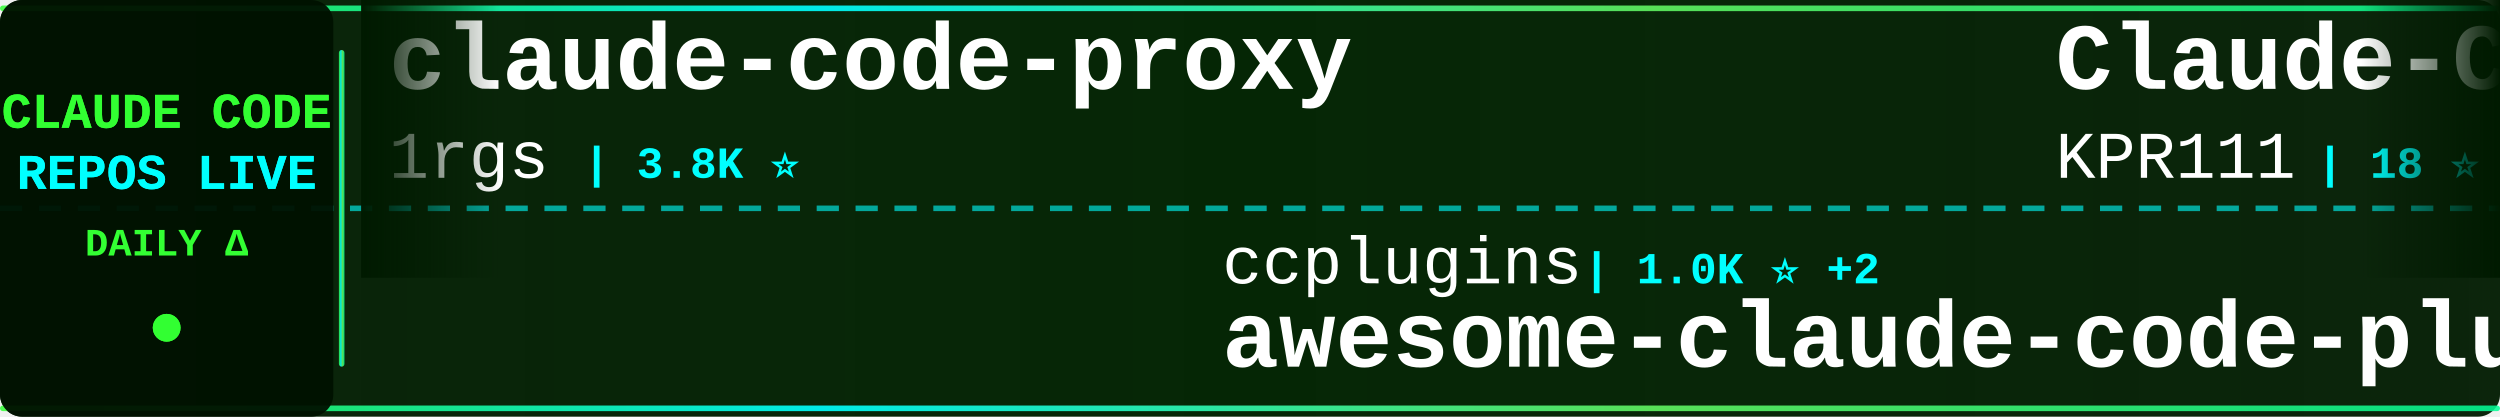
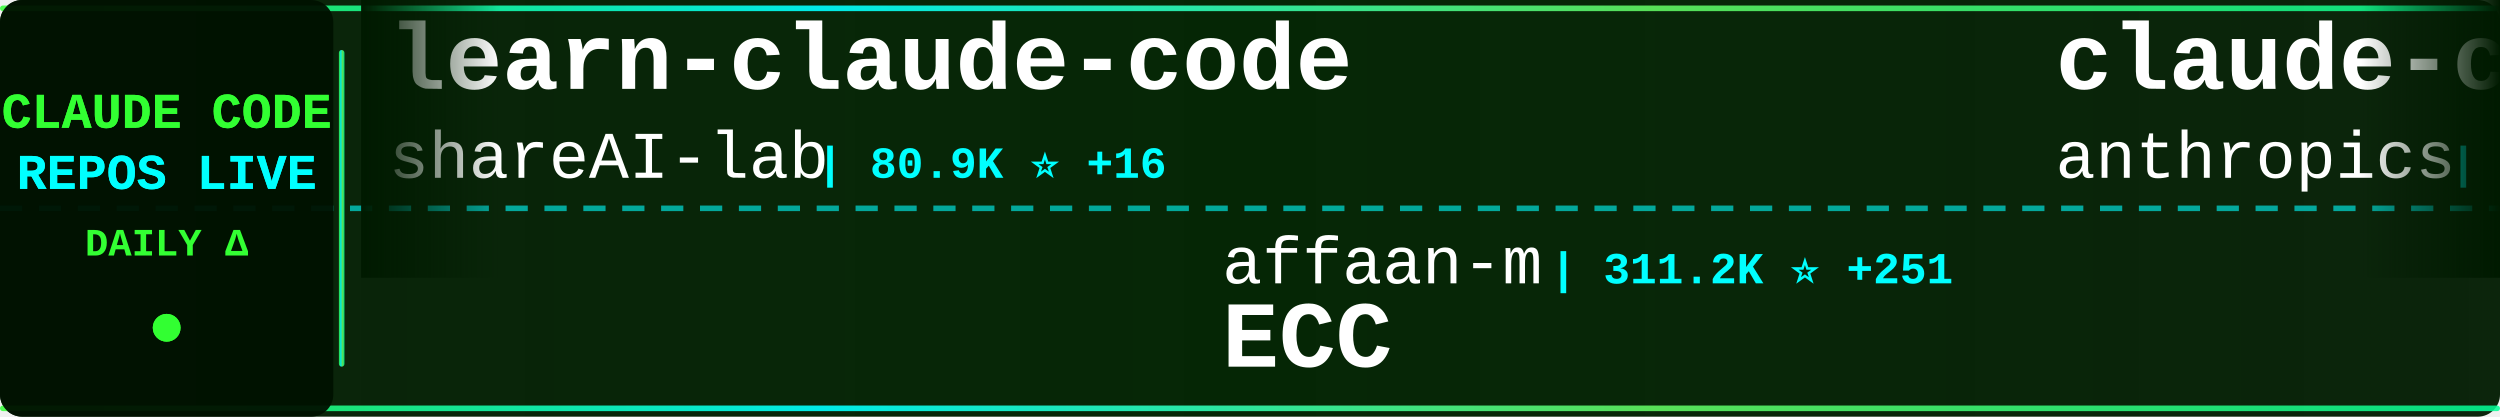
<svg xmlns="http://www.w3.org/2000/svg" width="900" height="150">
  <defs>
    <linearGradient id="tickerBg" x1="0%" y1="0%" x2="100%" y2="0%">
      <stop offset="0%" style="stop-color:#001a00;stop-opacity:0.95" />
      <stop offset="50%" style="stop-color:#002200;stop-opacity:0.98" />
      <stop offset="100%" style="stop-color:#001a00;stop-opacity:0.95" />
    </linearGradient>
    <linearGradient id="borderGrad" x1="0%" y1="0%" x2="100%" y2="0%">
      <stop offset="0%" style="stop-color:#33ff33;stop-opacity:0.85">
        <animate attributeName="stop-opacity" values="0.85;1;0.85" dur="2s" repeatCount="indefinite" />
      </stop>
      <stop offset="33%" style="stop-color:#00ffff;stop-opacity:0.9">
        <animate attributeName="stop-opacity" values="0.9;1;0.9" dur="2.2s" repeatCount="indefinite" />
      </stop>
      <stop offset="66%" style="stop-color:#66ff66;stop-opacity:0.85">
        <animate attributeName="stop-opacity" values="0.85;1;0.85" dur="1.8s" repeatCount="indefinite" />
      </stop>
      <stop offset="100%" style="stop-color:#00ff99;stop-opacity:0.85">
        <animate attributeName="stop-opacity" values="0.85;1;0.85" dur="2s" repeatCount="indefinite" />
      </stop>
    </linearGradient>
    <filter id="textGlow">
      <feGaussianBlur stdDeviation="0.1" result="coloredBlur" />
      <feMerge>
        <feMergeNode in="coloredBlur" />
        <feMergeNode in="SourceGraphic" />
      </feMerge>
    </filter>
    <filter id="metricGlow">
      <feGaussianBlur stdDeviation="0.2" result="coloredBlur" />
      <feMerge>
        <feMergeNode in="coloredBlur" />
        <feMergeNode in="SourceGraphic" />
      </feMerge>
    </filter>
    <linearGradient id="leftFade" x1="0%" y1="0%" x2="100%" y2="0%">
      <stop offset="0%" style="stop-color:#001a00;stop-opacity:1" />
      <stop offset="100%" style="stop-color:#001a00;stop-opacity:0" />
    </linearGradient>
    <linearGradient id="rightFade" x1="0%" y1="0%" x2="100%" y2="0%">
      <stop offset="0%" style="stop-color:#001a00;stop-opacity:0" />
      <stop offset="100%" style="stop-color:#001a00;stop-opacity:1" />
    </linearGradient>
  </defs>
  <rect width="900" height="150" fill="url(#tickerBg)" rx="8" />
  <rect x="0" y="2" width="900" height="2" fill="url(#borderGrad)" rx="1" />
  <rect x="0" y="146" width="900" height="2" fill="url(#borderGrad)" rx="1" />
  <line x1="0" y1="75" x2="900" y2="75" stroke="#00ffff" stroke-width="2" stroke-dasharray="8 6" opacity="0.6" />
  <rect x="0" y="0" width="120" height="150" fill="#001100" opacity="0.95" rx="8" />
  <text x="60" y="46" font-family="'Courier New', monospace" font-size="18" font-weight="bold" fill="#33ff33" text-anchor="middle" filter="url(#textGlow)">
    CLAUDE CODE
  </text>
  <text x="60" y="68" font-family="'Courier New', monospace" font-size="18" font-weight="bold" fill="#00ffff" text-anchor="middle" filter="url(#textGlow)">
    REPOS LIVE
  </text>
  <text x="60" y="92" font-family="'Courier New', monospace" font-size="14" font-weight="bold" fill="#33ff33" text-anchor="middle">
    DAILY Δ
  </text>
  <circle cx="60" cy="118" r="5" fill="#33ff33" filter="url(#metricGlow)">
    <animate attributeName="r" values="4;6;4" dur="1.5s" repeatCount="indefinite" />
    <animate attributeName="opacity" values="0.6;1;0.6" dur="1.5s" repeatCount="indefinite" />
  </circle>
  <rect x="122" y="18" width="2" height="114" fill="url(#borderGrad)" rx="1" />
  <clipPath id="tickerClip">
    <rect x="130" y="0" width="770" height="150" />
  </clipPath>
  <g clip-path="url(#tickerClip)">
    <g id="tickerItems">
      <animateTransform attributeName="transform" attributeType="XML" type="translate" from="0 0" to="-3000 0" dur="54s" repeatCount="indefinite" />
      <g transform="translate(0, 0)">
-         <text x="140" y="32" font-family="'Courier New', monospace" font-size="34" font-weight="bold" fill="#ffffff">claude-code-proxy</text>
-         <text x="140" y="64" font-family="'Courier New', monospace" font-size="24" font-weight="normal" fill="#ffffff" opacity="1.0">1rgs</text>
-         <text x="210" y="64" font-family="'Courier New', monospace" font-size="16" font-weight="bold" fill="#00ffff"> | 3.8K ⭐</text>
+         <text x="140" y="32" font-family="'Courier New', monospace" font-size="34" font-weight="bold" fill="#ffffff">learn-claude-code</text>
+         <text x="140" y="64" font-family="'Courier New', monospace" font-size="24" font-weight="normal" fill="#ffffff" opacity="1.0">shareAI-lab</text>
+         <text x="294" y="64" font-family="'Courier New', monospace" font-size="16" font-weight="bold" fill="#00ffff"> | 80.9K ⭐ +16</text>
      </g>
      <g transform="translate(300, 0)">
-         <text x="140" y="102" font-family="'Courier New', monospace" font-size="24" font-weight="normal" fill="#ffffff" opacity="1.0">ccplugins</text>
-         <text x="270" y="102" font-family="'Courier New', monospace" font-size="16" font-weight="bold" fill="#00ffff"> | 1.0K ⭐ +2</text>
-         <text x="140" y="132" font-family="'Courier New', monospace" font-size="34" font-weight="bold" fill="#ffffff">awesome-claude-code-plug...</text>
+         <text x="140" y="102" font-family="'Courier New', monospace" font-size="24" font-weight="normal" fill="#ffffff" opacity="1.0">affaan-m</text>
+         <text x="258" y="102" font-family="'Courier New', monospace" font-size="16" font-weight="bold" fill="#00ffff"> | 311.2K ⭐ +251</text>
+         <text x="140" y="132" font-family="'Courier New', monospace" font-size="34" font-weight="bold" fill="#ffffff">ECC</text>
      </g>
      <g transform="translate(600, 0)">
-         <text x="140" y="32" font-family="'Courier New', monospace" font-size="34" font-weight="bold" fill="#ffffff">Claude-Code</text>
-         <text x="140" y="64" font-family="'Courier New', monospace" font-size="24" font-weight="normal" fill="#ffffff" opacity="1.0">KPR111</text>
-         <text x="234" y="64" font-family="'Courier New', monospace" font-size="16" font-weight="bold" fill="#00ffff"> | 18 ⭐</text>
+         <text x="140" y="32" font-family="'Courier New', monospace" font-size="34" font-weight="bold" fill="#ffffff">claude-code-security-rev...</text>
+         <text x="140" y="64" font-family="'Courier New', monospace" font-size="24" font-weight="normal" fill="#ffffff" opacity="1.0">anthropics</text>
+         <text x="282" y="64" font-family="'Courier New', monospace" font-size="16" font-weight="bold" fill="#00ffff"> | 7.1K ⭐ +19</text>
      </g>
      <g transform="translate(900, 0)">
-         <text x="140" y="102" font-family="'Courier New', monospace" font-size="24" font-weight="normal" fill="#ffffff" opacity="1.0">AprilNEA</text>
-         <text x="258" y="102" font-family="'Courier New', monospace" font-size="16" font-weight="bold" fill="#00ffff"> | 393 ⭐</text>
-         <text x="140" y="132" font-family="'Courier New', monospace" font-size="34" font-weight="bold" fill="#ffffff">claude-code-source</text>
+         <text x="140" y="102" font-family="'Courier New', monospace" font-size="24" font-weight="normal" fill="#ffffff" opacity="1.0">frankbria</text>
+         <text x="270" y="102" font-family="'Courier New', monospace" font-size="16" font-weight="bold" fill="#00ffff"> | 9.7K ⭐</text>
+         <text x="140" y="132" font-family="'Courier New', monospace" font-size="34" font-weight="bold" fill="#ffffff">ralph-claude-code</text>
      </g>
      <g transform="translate(1200, 0)">
-         <text x="140" y="32" font-family="'Courier New', monospace" font-size="34" font-weight="bold" fill="#ffffff">claude-code-prompts</text>
-         <text x="140" y="64" font-family="'Courier New', monospace" font-size="24" font-weight="normal" fill="#ffffff" opacity="1.0">repowise-dev</text>
-         <text x="306" y="64" font-family="'Courier New', monospace" font-size="16" font-weight="bold" fill="#00ffff"> | 1.2K ⭐</text>
+         <text x="140" y="32" font-family="'Courier New', monospace" font-size="34" font-weight="bold" fill="#ffffff">claude-code-showcase</text>
+         <text x="140" y="64" font-family="'Courier New', monospace" font-size="24" font-weight="normal" fill="#ffffff" opacity="1.0">ChrisWiles</text>
+         <text x="282" y="64" font-family="'Courier New', monospace" font-size="16" font-weight="bold" fill="#00ffff"> | 6.1K ⭐</text>
      </g>
      <g transform="translate(1500, 0)">
-         <text x="140" y="102" font-family="'Courier New', monospace" font-size="24" font-weight="normal" fill="#ffffff" opacity="1.0">chauncygu</text>
-         <text x="270" y="102" font-family="'Courier New', monospace" font-size="16" font-weight="bold" fill="#00ffff"> | 2.9K ⭐</text>
-         <text x="140" y="132" font-family="'Courier New', monospace" font-size="34" font-weight="bold" fill="#ffffff">collection-claude-code-s...</text>
+         <text x="140" y="102" font-family="'Courier New', monospace" font-size="24" font-weight="normal" fill="#ffffff" opacity="1.0">darcyegb</text>
+         <text x="258" y="102" font-family="'Courier New', monospace" font-size="16" font-weight="bold" fill="#00ffff"> | 780 ⭐</text>
+         <text x="140" y="132" font-family="'Courier New', monospace" font-size="34" font-weight="bold" fill="#ffffff">ClaudeCodeAgents</text>
      </g>
      <g transform="translate(1800, 0)">
-         <text x="140" y="32" font-family="'Courier New', monospace" font-size="34" font-weight="bold" fill="#ffffff">claude-code-cli</text>
-         <text x="140" y="64" font-family="'Courier New', monospace" font-size="24" font-weight="normal" fill="#ffffff" opacity="1.0">huangserva</text>
-         <text x="282" y="64" font-family="'Courier New', monospace" font-size="16" font-weight="bold" fill="#00ffff"> | 633 ⭐</text>
+         <text x="140" y="32" font-family="'Courier New', monospace" font-size="34" font-weight="bold" fill="#ffffff">Auto-claude-code-researc...</text>
+         <text x="140" y="64" font-family="'Courier New', monospace" font-size="24" font-weight="normal" fill="#ffffff" opacity="1.0">wanshuiyin</text>
+         <text x="282" y="64" font-family="'Courier New', monospace" font-size="16" font-weight="bold" fill="#00ffff"> | 20.0K ⭐ +23</text>
      </g>
      <g transform="translate(2100, 0)">
-         <text x="140" y="102" font-family="'Courier New', monospace" font-size="24" font-weight="normal" fill="#ffffff" opacity="1.0">andrew-kramer-inno</text>
-         <text x="378" y="102" font-family="'Courier New', monospace" font-size="16" font-weight="bold" fill="#00ffff"> | 594 ⭐ -1</text>
-         <text x="140" y="132" font-family="'Courier New', monospace" font-size="34" font-weight="bold" fill="#ffffff">claude-code-source-build</text>
+         <text x="140" y="102" font-family="'Courier New', monospace" font-size="24" font-weight="normal" fill="#ffffff" opacity="1.0">jqueryscript</text>
+         <text x="306" y="102" font-family="'Courier New', monospace" font-size="16" font-weight="bold" fill="#00ffff"> | 556 ⭐</text>
+         <text x="140" y="132" font-family="'Courier New', monospace" font-size="34" font-weight="bold" fill="#ffffff">awesome-claude-code</text>
      </g>
      <g transform="translate(2400, 0)">
-         <text x="140" y="32" font-family="'Courier New', monospace" font-size="34" font-weight="bold" fill="#ffffff">Dive-into-Claude-Code</text>
-         <text x="140" y="64" font-family="'Courier New', monospace" font-size="24" font-weight="normal" fill="#ffffff" opacity="1.0">VILA-Lab</text>
-         <text x="258" y="64" font-family="'Courier New', monospace" font-size="16" font-weight="bold" fill="#00ffff"> | 2.3K ⭐</text>
+         <text x="140" y="32" font-family="'Courier New', monospace" font-size="34" font-weight="bold" fill="#ffffff">claude-code-settings</text>
+         <text x="140" y="64" font-family="'Courier New', monospace" font-size="24" font-weight="normal" fill="#ffffff" opacity="1.0">feiskyer</text>
+         <text x="258" y="64" font-family="'Courier New', monospace" font-size="16" font-weight="bold" fill="#00ffff"> | 1.7K ⭐</text>
      </g>
      <g transform="translate(2700, 0)">
-         <text x="140" y="102" font-family="'Courier New', monospace" font-size="24" font-weight="normal" fill="#ffffff" opacity="1.0">rohitg00</text>
-         <text x="258" y="102" font-family="'Courier New', monospace" font-size="16" font-weight="bold" fill="#00ffff"> | 2.9K ⭐ +1</text>
-         <text x="140" y="132" font-family="'Courier New', monospace" font-size="34" font-weight="bold" fill="#ffffff">awesome-claude-code-tool...</text>
+         <text x="140" y="102" font-family="'Courier New', monospace" font-size="24" font-weight="normal" fill="#ffffff" opacity="1.0">pedrohcgs</text>
+         <text x="270" y="102" font-family="'Courier New', monospace" font-size="16" font-weight="bold" fill="#00ffff"> | 1.7K ⭐ +1</text>
+         <text x="140" y="132" font-family="'Courier New', monospace" font-size="34" font-weight="bold" fill="#ffffff">claude-code-my-workflow</text>
      </g>
      <g transform="translate(3000, 0)">
-         <text x="140" y="32" font-family="'Courier New', monospace" font-size="34" font-weight="bold" fill="#ffffff">claude-code-proxy</text>
-         <text x="140" y="64" font-family="'Courier New', monospace" font-size="24" font-weight="normal" fill="#ffffff" opacity="1.0">1rgs</text>
-         <text x="210" y="64" font-family="'Courier New', monospace" font-size="16" font-weight="bold" fill="#00ffff"> | 3.8K ⭐</text>
+         <text x="140" y="32" font-family="'Courier New', monospace" font-size="34" font-weight="bold" fill="#ffffff">learn-claude-code</text>
+         <text x="140" y="64" font-family="'Courier New', monospace" font-size="24" font-weight="normal" fill="#ffffff" opacity="1.0">shareAI-lab</text>
+         <text x="294" y="64" font-family="'Courier New', monospace" font-size="16" font-weight="bold" fill="#00ffff"> | 80.9K ⭐ +16</text>
      </g>
      <g transform="translate(3300, 0)">
-         <text x="140" y="102" font-family="'Courier New', monospace" font-size="24" font-weight="normal" fill="#ffffff" opacity="1.0">ccplugins</text>
-         <text x="270" y="102" font-family="'Courier New', monospace" font-size="16" font-weight="bold" fill="#00ffff"> | 1.0K ⭐ +2</text>
-         <text x="140" y="132" font-family="'Courier New', monospace" font-size="34" font-weight="bold" fill="#ffffff">awesome-claude-code-plug...</text>
+         <text x="140" y="102" font-family="'Courier New', monospace" font-size="24" font-weight="normal" fill="#ffffff" opacity="1.0">affaan-m</text>
+         <text x="258" y="102" font-family="'Courier New', monospace" font-size="16" font-weight="bold" fill="#00ffff"> | 311.2K ⭐ +251</text>
+         <text x="140" y="132" font-family="'Courier New', monospace" font-size="34" font-weight="bold" fill="#ffffff">ECC</text>
      </g>
      <g transform="translate(3600, 0)">
-         <text x="140" y="32" font-family="'Courier New', monospace" font-size="34" font-weight="bold" fill="#ffffff">Claude-Code</text>
-         <text x="140" y="64" font-family="'Courier New', monospace" font-size="24" font-weight="normal" fill="#ffffff" opacity="1.0">KPR111</text>
-         <text x="234" y="64" font-family="'Courier New', monospace" font-size="16" font-weight="bold" fill="#00ffff"> | 18 ⭐</text>
+         <text x="140" y="32" font-family="'Courier New', monospace" font-size="34" font-weight="bold" fill="#ffffff">claude-code-security-rev...</text>
+         <text x="140" y="64" font-family="'Courier New', monospace" font-size="24" font-weight="normal" fill="#ffffff" opacity="1.0">anthropics</text>
+         <text x="282" y="64" font-family="'Courier New', monospace" font-size="16" font-weight="bold" fill="#00ffff"> | 7.1K ⭐ +19</text>
      </g>
      <g transform="translate(3900, 0)">
-         <text x="140" y="102" font-family="'Courier New', monospace" font-size="24" font-weight="normal" fill="#ffffff" opacity="1.0">AprilNEA</text>
-         <text x="258" y="102" font-family="'Courier New', monospace" font-size="16" font-weight="bold" fill="#00ffff"> | 393 ⭐</text>
-         <text x="140" y="132" font-family="'Courier New', monospace" font-size="34" font-weight="bold" fill="#ffffff">claude-code-source</text>
+         <text x="140" y="102" font-family="'Courier New', monospace" font-size="24" font-weight="normal" fill="#ffffff" opacity="1.0">frankbria</text>
+         <text x="270" y="102" font-family="'Courier New', monospace" font-size="16" font-weight="bold" fill="#00ffff"> | 9.7K ⭐</text>
+         <text x="140" y="132" font-family="'Courier New', monospace" font-size="34" font-weight="bold" fill="#ffffff">ralph-claude-code</text>
      </g>
    </g>
  </g>
  <rect x="130" y="0" width="50" height="100" fill="url(#leftFade)" />
  <rect x="850" y="0" width="50" height="100" fill="url(#rightFade)" />
</svg>
